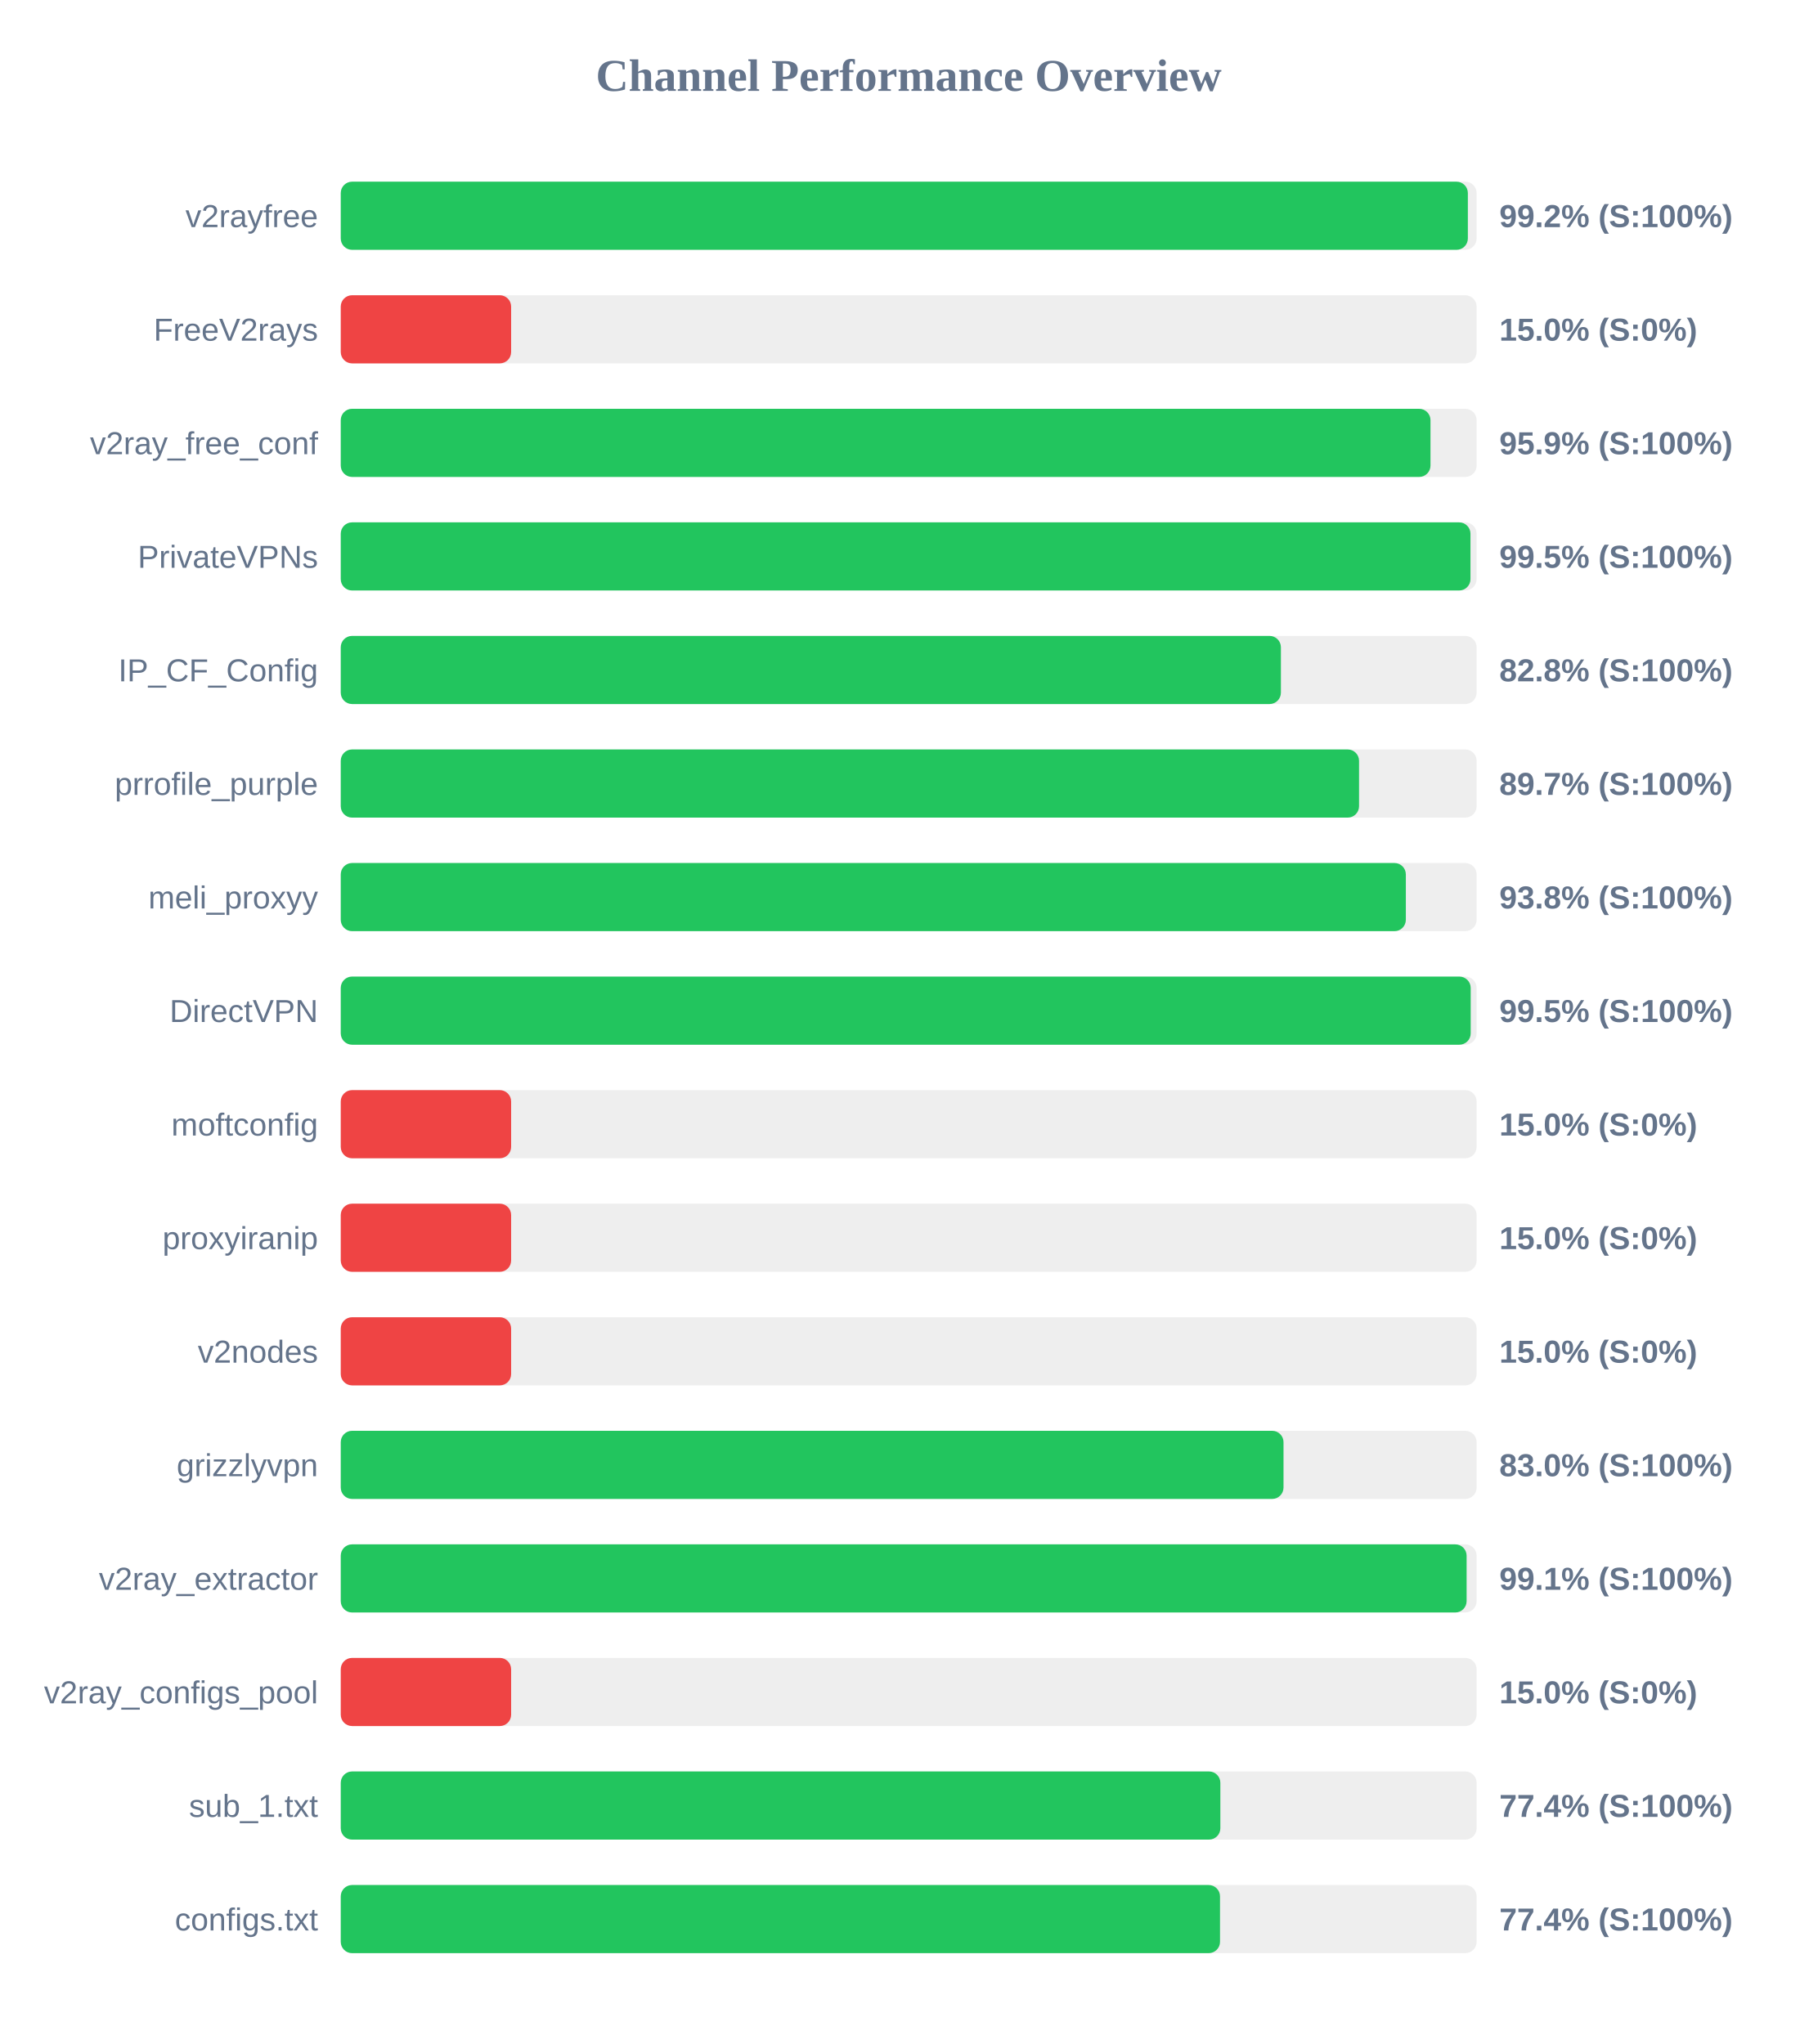
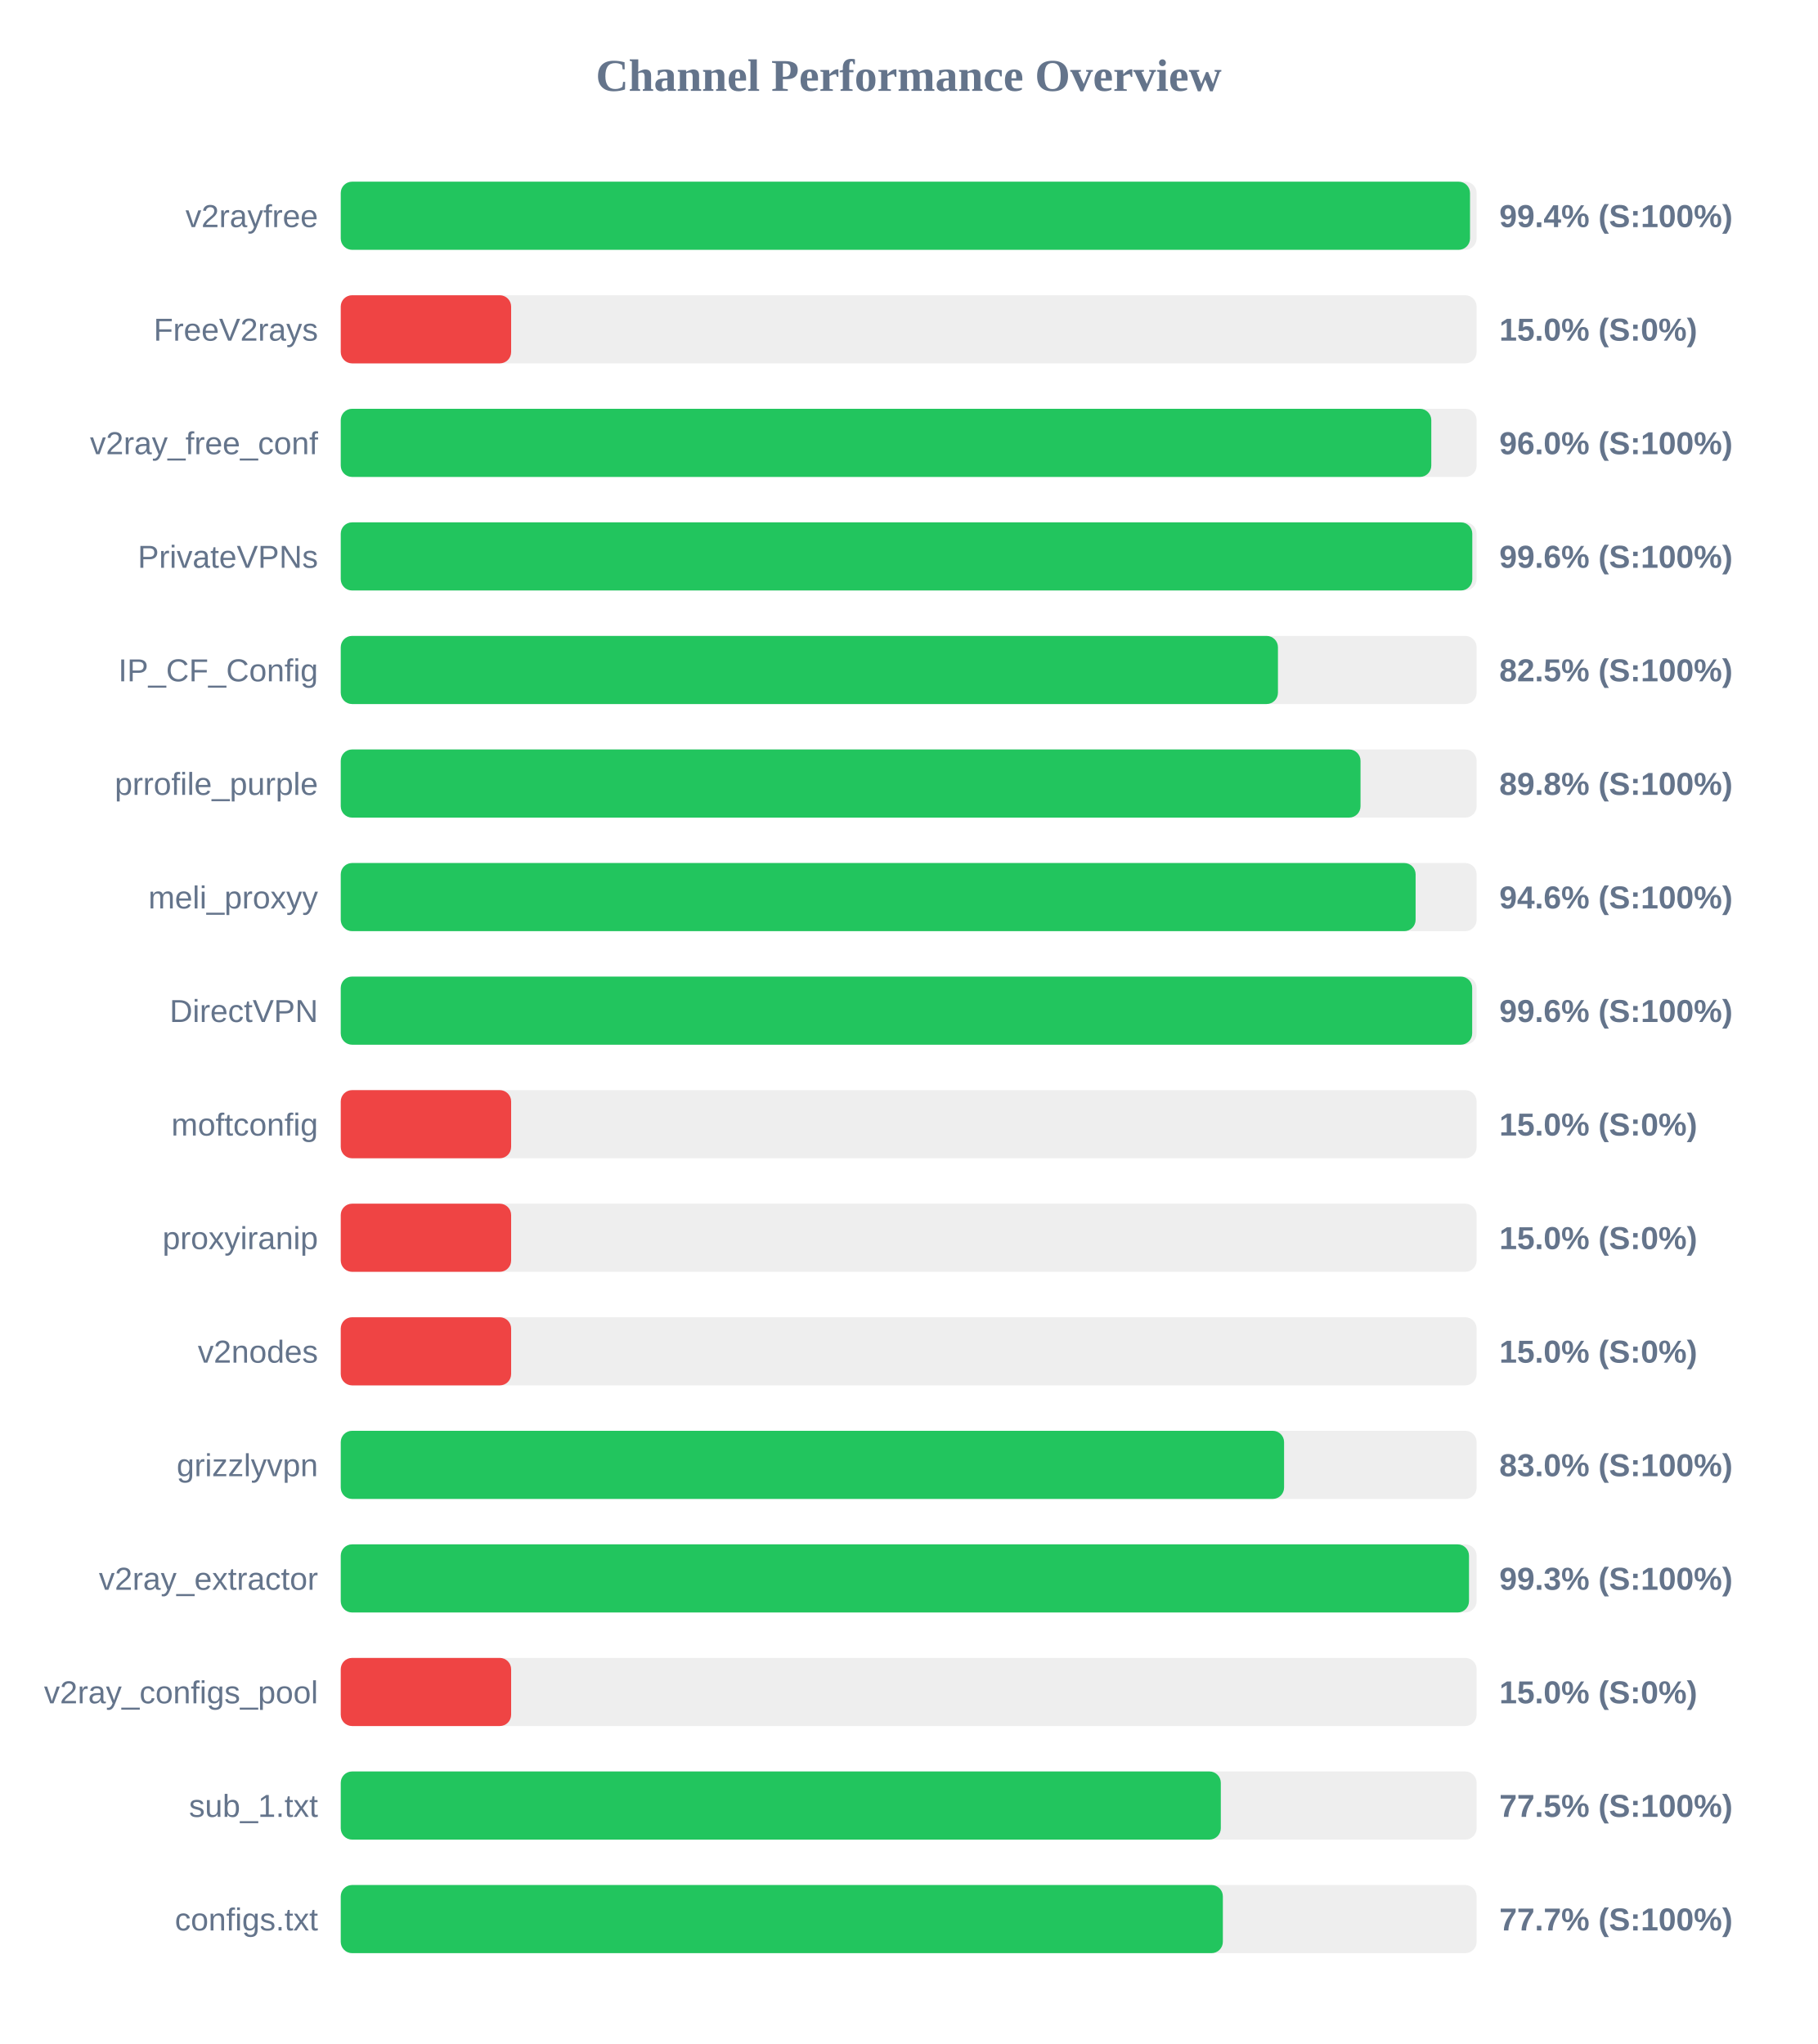
<svg xmlns="http://www.w3.org/2000/svg" width="800" height="900" version="1.1">
  <style>
        .row { font: 14px Arial; fill: #64748b; }
        .score { font: bold 14px Arial; fill: #64748b; }
    </style>
  <text x="400" y="40" text-anchor="middle" font-size="20px" font-weight="bold" fill="#64748b">Channel Performance Overview</text>
  <rect x="150" y="80" width="500" height="30" fill="#eee" rx="5" />
-   <rect x="150" y="80" width="496.15" height="30" fill="#22c55e" rx="5" />
+   <rect x="150" y="80" width="497.1" height="30" fill="#22c55e" rx="5" />
  <text x="140" y="100" text-anchor="end" class="row">v2rayfree</text>
-   <text x="660" y="100" text-anchor="start" class="score">99.2% (S:100%)</text>
+   <text x="660" y="100" text-anchor="start" class="score">99.4% (S:100%)</text>
  <rect x="150" y="130" width="500" height="30" fill="#eee" rx="5" />
  <rect x="150" y="130" width="75.0" height="30" fill="#ef4444" rx="5" />
  <text x="140" y="150" text-anchor="end" class="row">FreeV2rays</text>
  <text x="660" y="150" text-anchor="start" class="score">15.0% (S:0%)</text>
  <rect x="150" y="180" width="500" height="30" fill="#eee" rx="5" />
-   <rect x="150" y="180" width="479.7" height="30" fill="#22c55e" rx="5" />
+   <rect x="150" y="180" width="480.05" height="30" fill="#22c55e" rx="5" />
  <text x="140" y="200" text-anchor="end" class="row">v2ray_free_conf</text>
-   <text x="660" y="200" text-anchor="start" class="score">95.9% (S:100%)</text>
+   <text x="660" y="200" text-anchor="start" class="score">96.0% (S:100%)</text>
  <rect x="150" y="230" width="500" height="30" fill="#eee" rx="5" />
-   <rect x="150" y="230" width="497.3" height="30" fill="#22c55e" rx="5" />
+   <rect x="150" y="230" width="498.1" height="30" fill="#22c55e" rx="5" />
  <text x="140" y="250" text-anchor="end" class="row">PrivateVPNs</text>
-   <text x="660" y="250" text-anchor="start" class="score">99.5% (S:100%)</text>
+   <text x="660" y="250" text-anchor="start" class="score">99.6% (S:100%)</text>
  <rect x="150" y="280" width="500" height="30" fill="#eee" rx="5" />
-   <rect x="150" y="280" width="413.85" height="30" fill="#22c55e" rx="5" />
+   <rect x="150" y="280" width="412.55" height="30" fill="#22c55e" rx="5" />
  <text x="140" y="300" text-anchor="end" class="row">IP_CF_Config</text>
-   <text x="660" y="300" text-anchor="start" class="score">82.8% (S:100%)</text>
+   <text x="660" y="300" text-anchor="start" class="score">82.5% (S:100%)</text>
  <rect x="150" y="330" width="500" height="30" fill="#eee" rx="5" />
-   <rect x="150" y="330" width="448.25" height="30" fill="#22c55e" rx="5" />
+   <rect x="150" y="330" width="448.9" height="30" fill="#22c55e" rx="5" />
  <text x="140" y="350" text-anchor="end" class="row">prrofile_purple</text>
-   <text x="660" y="350" text-anchor="start" class="score">89.7% (S:100%)</text>
+   <text x="660" y="350" text-anchor="start" class="score">89.8% (S:100%)</text>
  <rect x="150" y="380" width="500" height="30" fill="#eee" rx="5" />
-   <rect x="150" y="380" width="468.85" height="30" fill="#22c55e" rx="5" />
+   <rect x="150" y="380" width="473.15" height="30" fill="#22c55e" rx="5" />
  <text x="140" y="400" text-anchor="end" class="row">meli_proxyy</text>
-   <text x="660" y="400" text-anchor="start" class="score">93.8% (S:100%)</text>
+   <text x="660" y="400" text-anchor="start" class="score">94.6% (S:100%)</text>
  <rect x="150" y="430" width="500" height="30" fill="#eee" rx="5" />
-   <rect x="150" y="430" width="497.4" height="30" fill="#22c55e" rx="5" />
+   <rect x="150" y="430" width="498.05" height="30" fill="#22c55e" rx="5" />
  <text x="140" y="450" text-anchor="end" class="row">DirectVPN</text>
-   <text x="660" y="450" text-anchor="start" class="score">99.5% (S:100%)</text>
+   <text x="660" y="450" text-anchor="start" class="score">99.6% (S:100%)</text>
  <rect x="150" y="480" width="500" height="30" fill="#eee" rx="5" />
  <rect x="150" y="480" width="75.0" height="30" fill="#ef4444" rx="5" />
  <text x="140" y="500" text-anchor="end" class="row">moftconfig</text>
  <text x="660" y="500" text-anchor="start" class="score">15.0% (S:0%)</text>
  <rect x="150" y="530" width="500" height="30" fill="#eee" rx="5" />
  <rect x="150" y="530" width="75.0" height="30" fill="#ef4444" rx="5" />
  <text x="140" y="550" text-anchor="end" class="row">proxyiranip</text>
  <text x="660" y="550" text-anchor="start" class="score">15.0% (S:0%)</text>
  <rect x="150" y="580" width="500" height="30" fill="#eee" rx="5" />
  <rect x="150" y="580" width="75.0" height="30" fill="#ef4444" rx="5" />
  <text x="140" y="600" text-anchor="end" class="row">v2nodes</text>
  <text x="660" y="600" text-anchor="start" class="score">15.0% (S:0%)</text>
  <rect x="150" y="630" width="500" height="30" fill="#eee" rx="5" />
-   <rect x="150" y="630" width="415.0" height="30" fill="#22c55e" rx="5" />
+   <rect x="150" y="630" width="415.25" height="30" fill="#22c55e" rx="5" />
  <text x="140" y="650" text-anchor="end" class="row">grizzlyvpn</text>
  <text x="660" y="650" text-anchor="start" class="score">83.0% (S:100%)</text>
  <rect x="150" y="680" width="500" height="30" fill="#eee" rx="5" />
-   <rect x="150" y="680" width="495.6" height="30" fill="#22c55e" rx="5" />
+   <rect x="150" y="680" width="496.65" height="30" fill="#22c55e" rx="5" />
  <text x="140" y="700" text-anchor="end" class="row">v2ray_extractor</text>
-   <text x="660" y="700" text-anchor="start" class="score">99.1% (S:100%)</text>
+   <text x="660" y="700" text-anchor="start" class="score">99.3% (S:100%)</text>
  <rect x="150" y="730" width="500" height="30" fill="#eee" rx="5" />
  <rect x="150" y="730" width="75.0" height="30" fill="#ef4444" rx="5" />
  <text x="140" y="750" text-anchor="end" class="row">v2ray_configs_pool</text>
  <text x="660" y="750" text-anchor="start" class="score">15.0% (S:0%)</text>
  <rect x="150" y="780" width="500" height="30" fill="#eee" rx="5" />
-   <rect x="150" y="780" width="387.2" height="30" fill="#22c55e" rx="5" />
+   <rect x="150" y="780" width="387.4" height="30" fill="#22c55e" rx="5" />
  <text x="140" y="800" text-anchor="end" class="row">sub_1.txt</text>
-   <text x="660" y="800" text-anchor="start" class="score">77.4% (S:100%)</text>
+   <text x="660" y="800" text-anchor="start" class="score">77.5% (S:100%)</text>
  <rect x="150" y="830" width="500" height="30" fill="#eee" rx="5" />
-   <rect x="150" y="830" width="387.05" height="30" fill="#22c55e" rx="5" />
+   <rect x="150" y="830" width="388.3" height="30" fill="#22c55e" rx="5" />
  <text x="140" y="850" text-anchor="end" class="row">configs.txt</text>
-   <text x="660" y="850" text-anchor="start" class="score">77.4% (S:100%)</text>
+   <text x="660" y="850" text-anchor="start" class="score">77.7% (S:100%)</text>
</svg>
